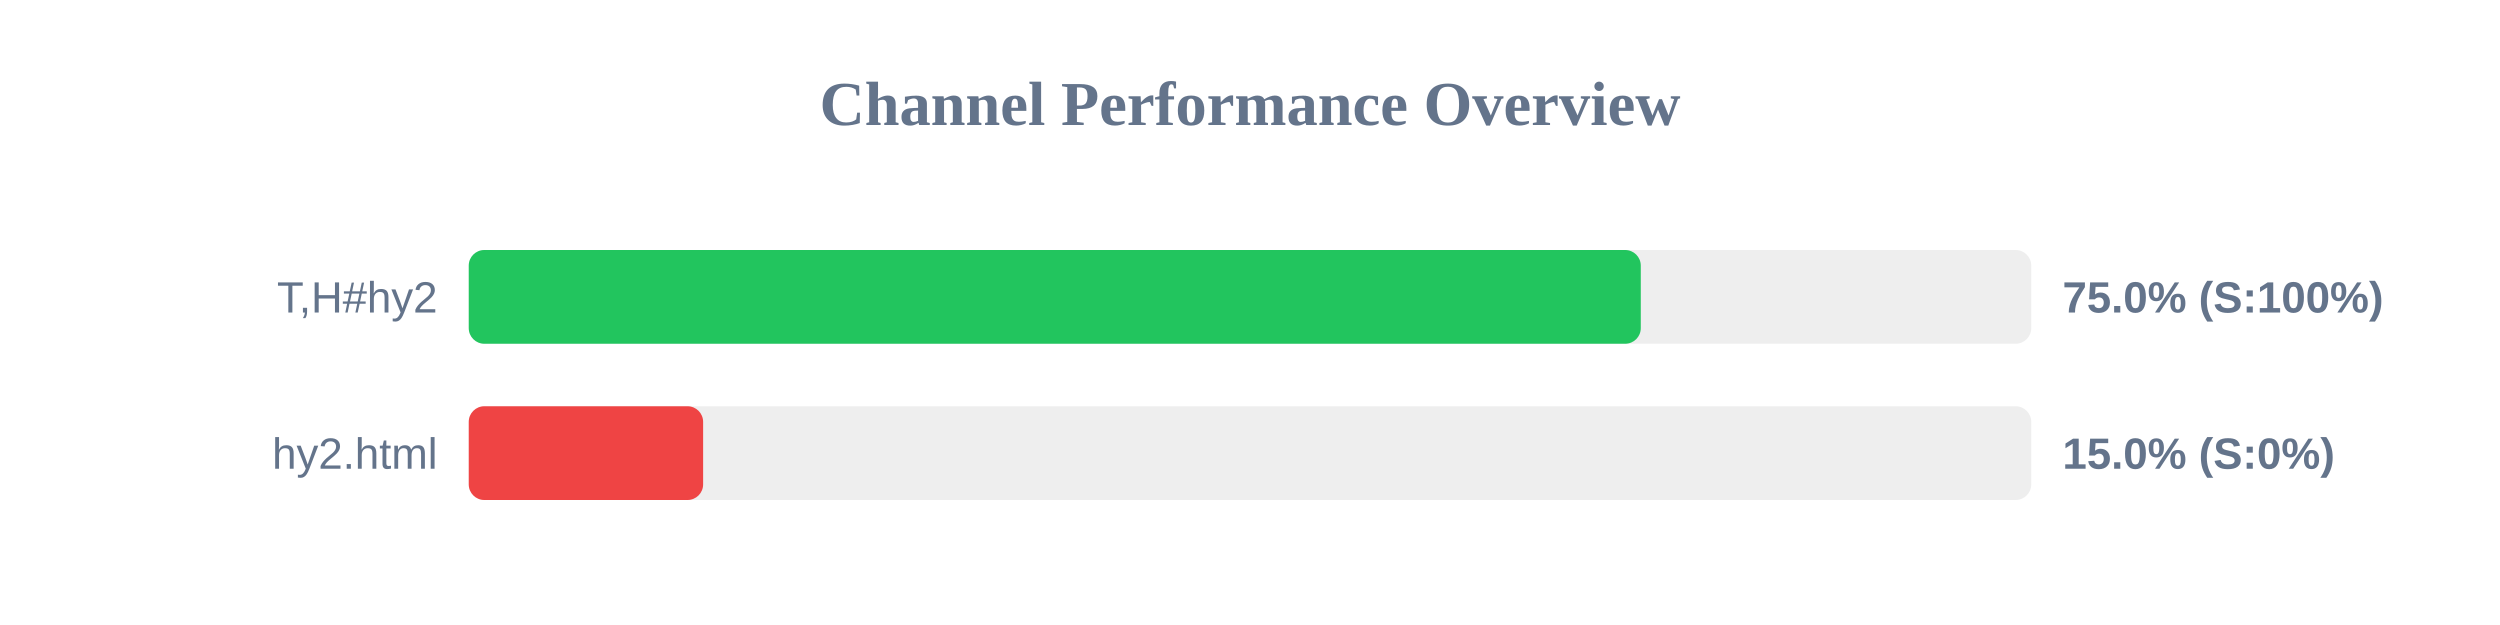
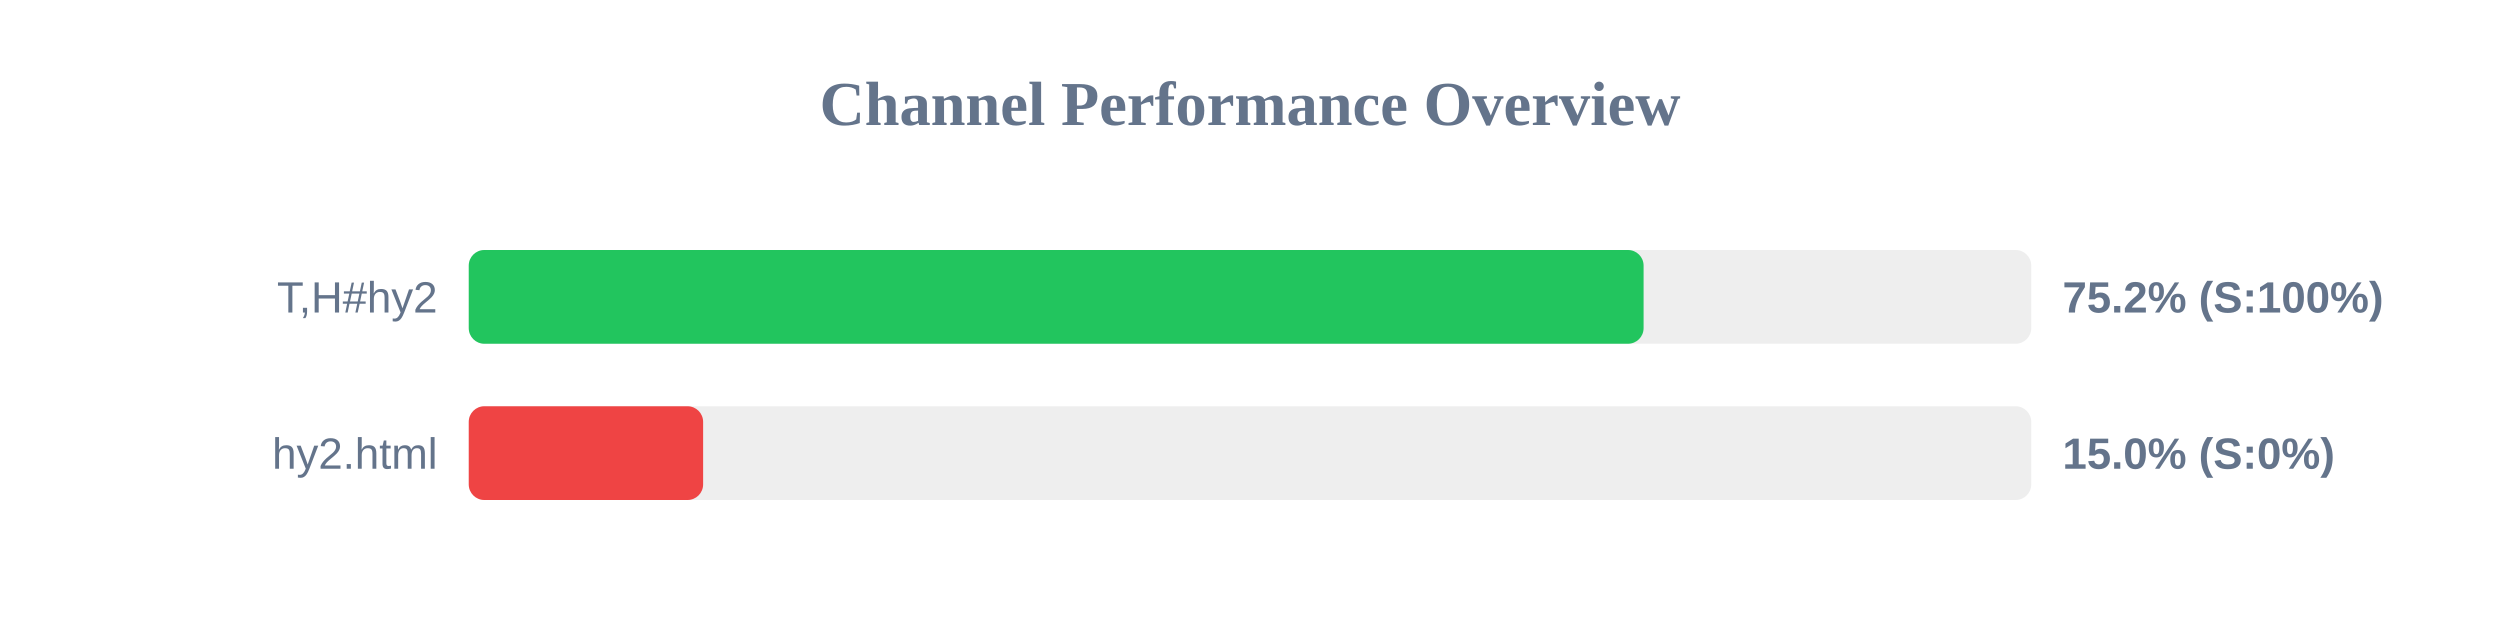
<svg xmlns="http://www.w3.org/2000/svg" width="800" height="200" version="1.1">
  <style>
        .row { font: 14px Arial; fill: #64748b; }
        .score { font: bold 14px Arial; fill: #64748b; }
    </style>
  <text x="400" y="40" text-anchor="middle" font-size="20px" font-weight="bold" fill="#64748b">Channel Performance Overview</text>
  <rect x="150" y="80" width="500" height="30" fill="#eee" rx="5" />
-   <rect x="150" y="80" width="375.05" height="30" fill="#22c55e" rx="5" />
+   <rect x="150" y="80" width="375.95" height="30" fill="#22c55e" rx="5" />
  <text x="140" y="100" text-anchor="end" class="row">T,H#hy2</text>
-   <text x="660" y="100" text-anchor="start" class="score">75.0% (S:100%)</text>
+   <text x="660" y="100" text-anchor="start" class="score">75.2% (S:100%)</text>
  <rect x="150" y="130" width="500" height="30" fill="#eee" rx="5" />
  <rect x="150" y="130" width="75.0" height="30" fill="#ef4444" rx="5" />
  <text x="140" y="150" text-anchor="end" class="row">hy2.html</text>
  <text x="660" y="150" text-anchor="start" class="score">15.0% (S:0%)</text>
</svg>
